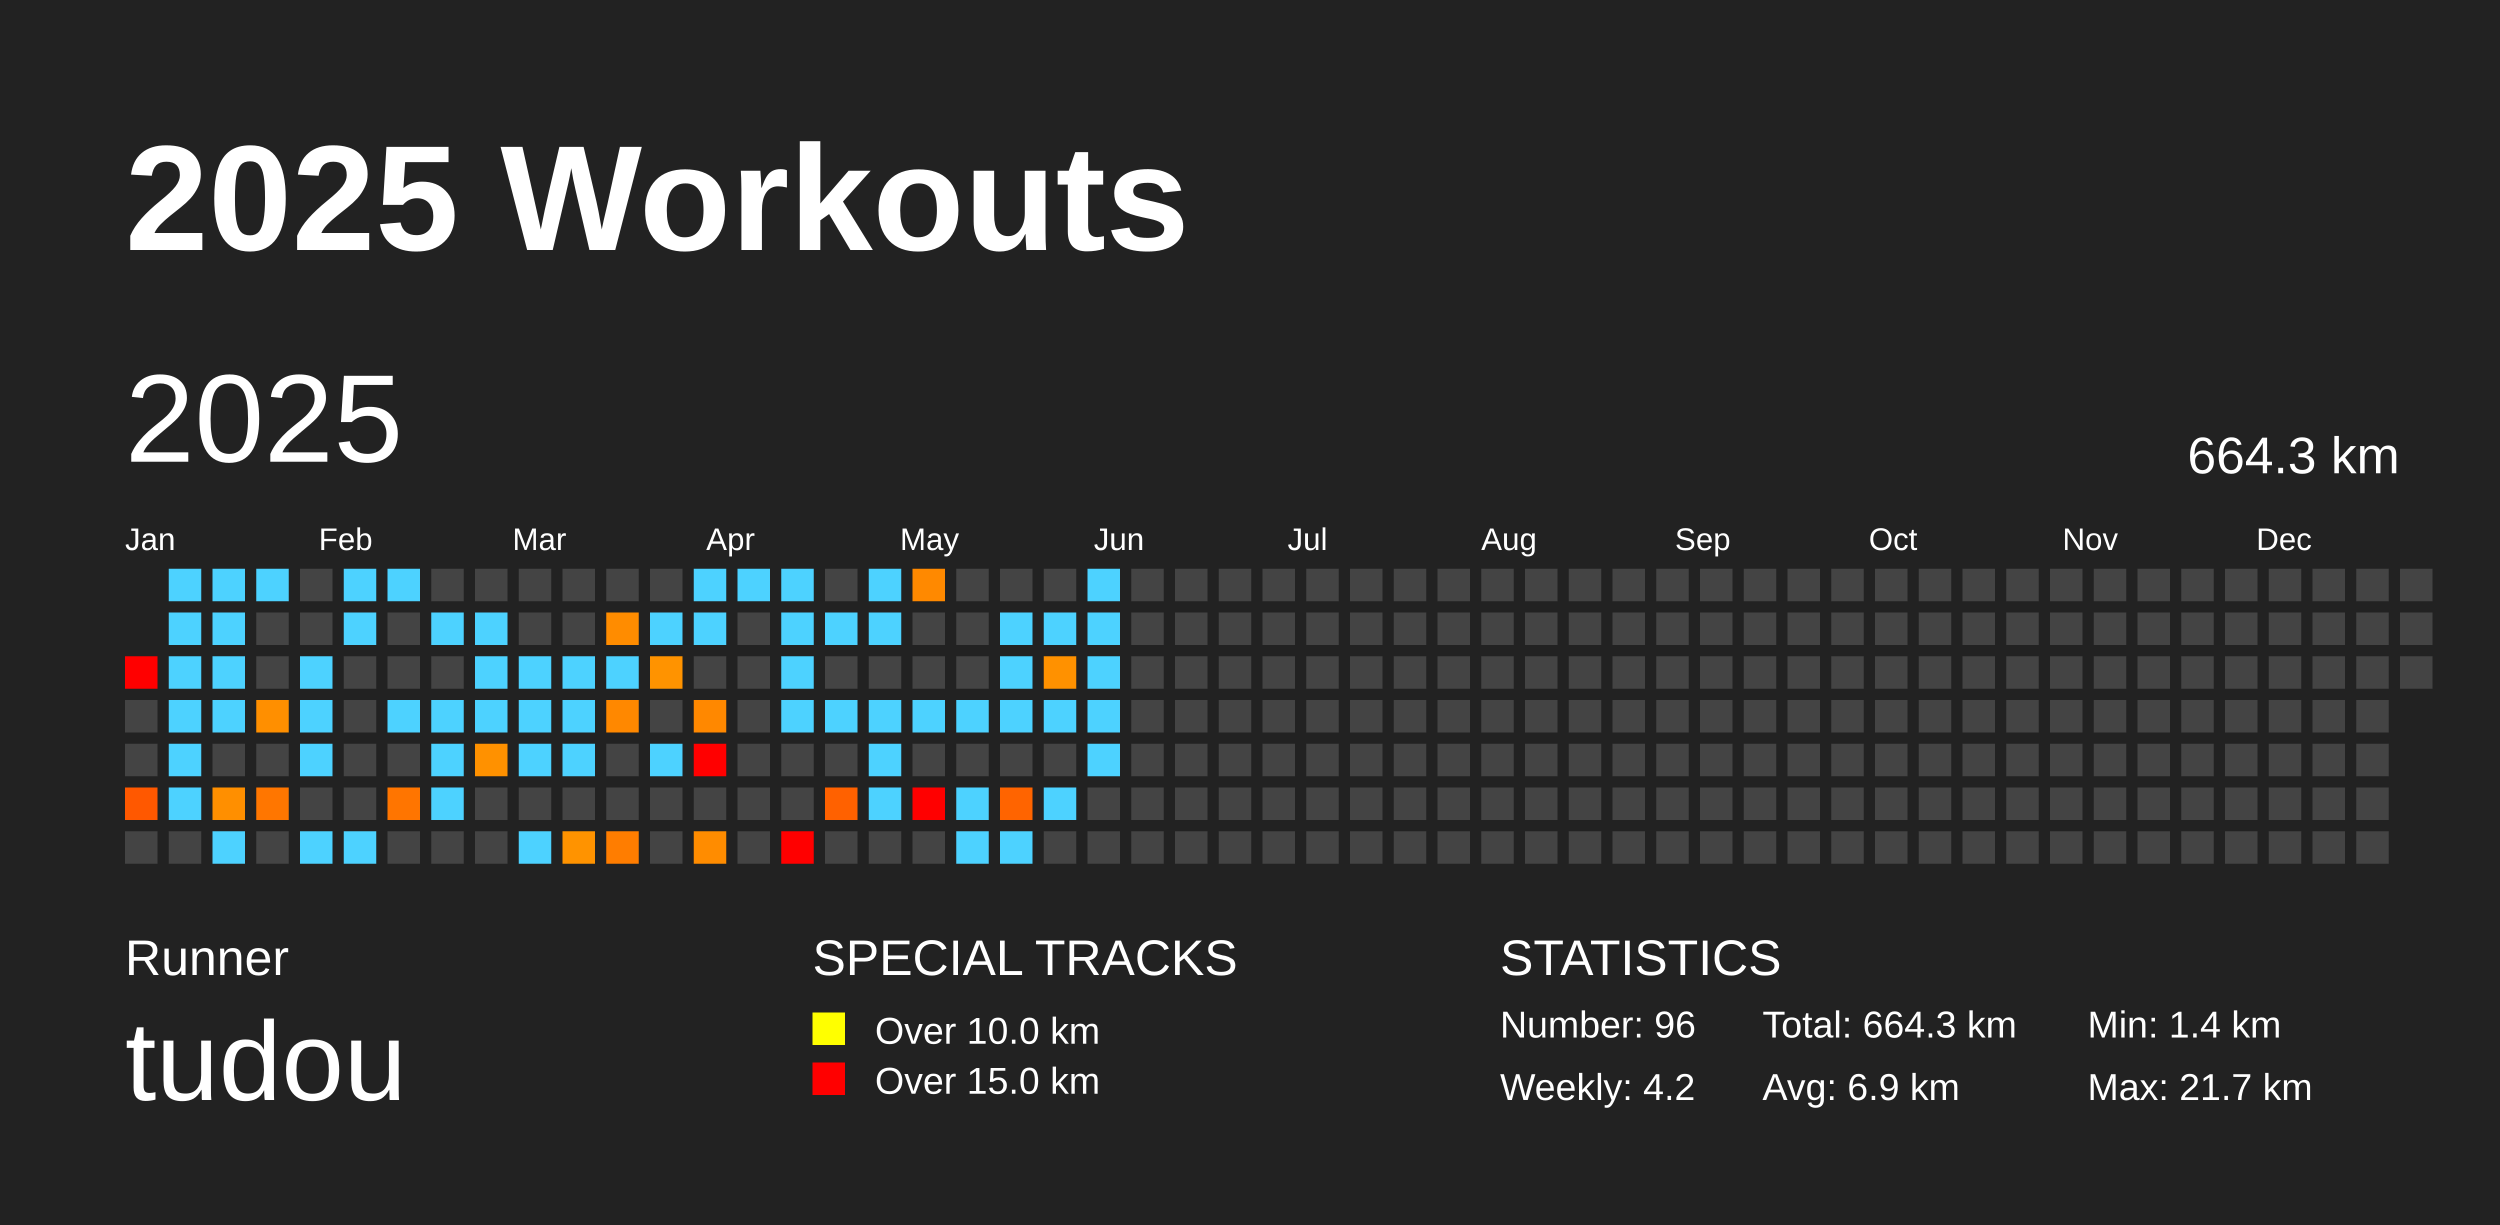
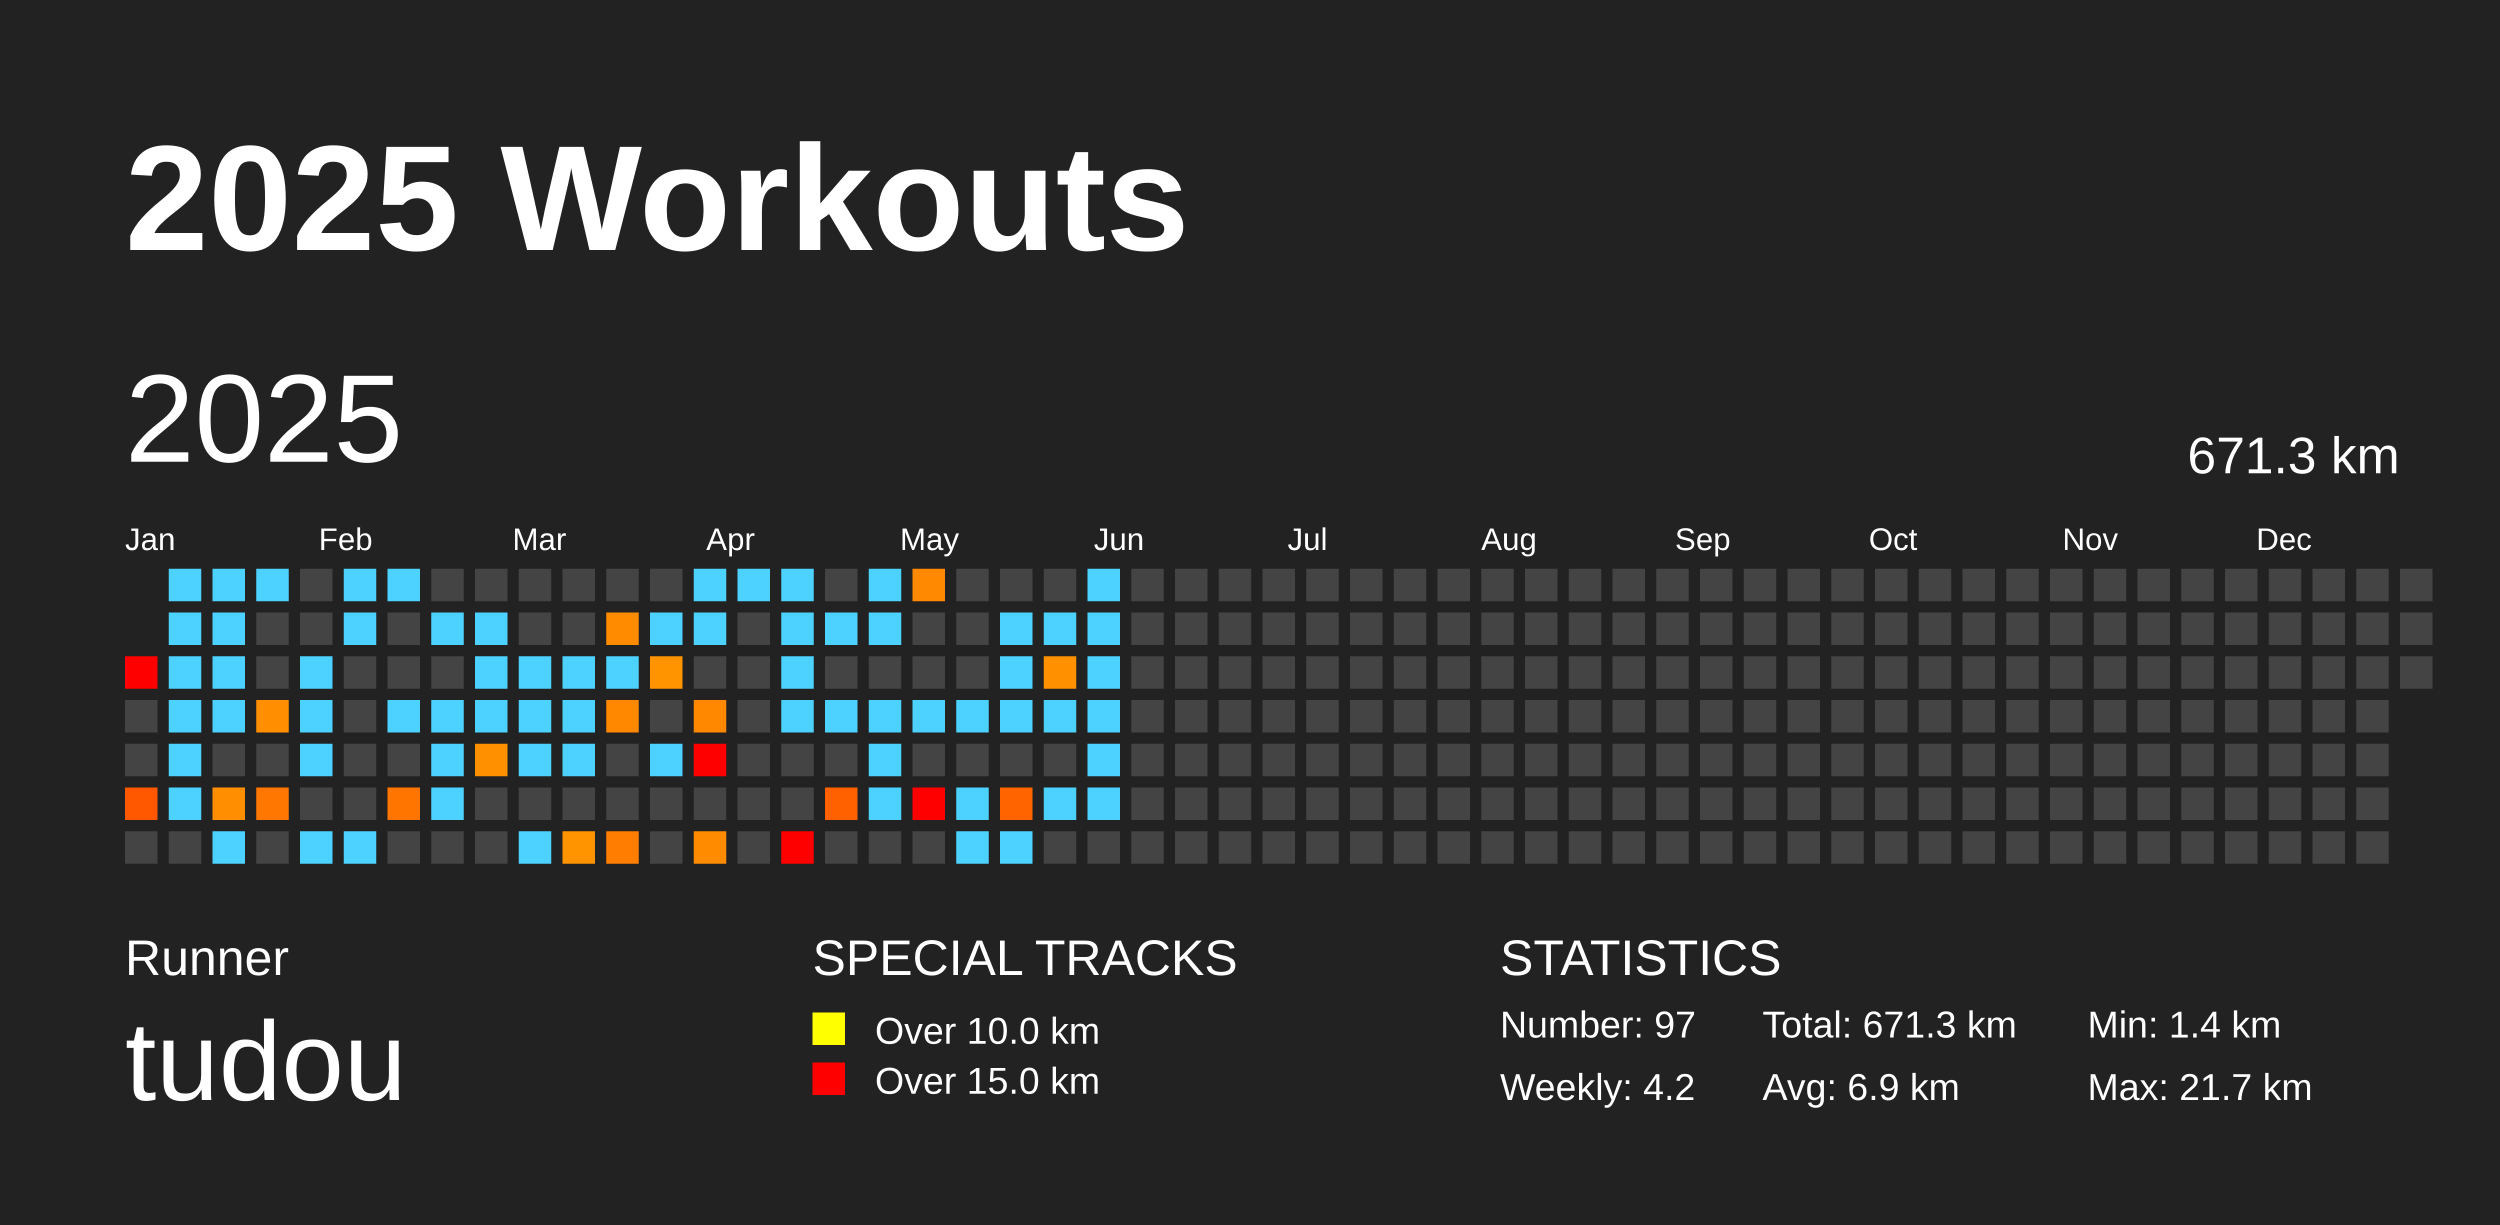
<svg xmlns="http://www.w3.org/2000/svg" baseProfile="full" height="98mm" version="1.1" viewBox="0,0,200,98" width="200mm">
  <defs />
  <rect fill="#222222" height="98" width="200" x="0" y="0" />
  <text fill="#FFFFFF" style="font-size:12px; font-family:Arial; font-weight:bold;" x="10" y="20">2025 Workouts</text>
  <text fill="#FFFFFF" style="font-size:4px; font-family:Arial" x="10" y="78">Runner</text>
  <text fill="#FFFFFF" style="font-size:9px; font-family:Arial" x="10" y="88">tudou</text>
  <text fill="#FFFFFF" style="font-size:4px; font-family:Arial" x="65" y="78">SPECIAL TRACKS</text>
  <rect fill="yellow" height="2.6" width="2.6" x="65" y="81" />
  <text fill="#FFFFFF" style="font-size:3px; font-family:Arial" x="70" y="83.5">Over 10.0 km</text>
  <rect fill="red" height="2.6" width="2.6" x="65" y="85" />
  <text fill="#FFFFFF" style="font-size:3px; font-family:Arial" x="70" y="87.5">Over 15.0 km</text>
  <text fill="#FFFFFF" style="font-size:4px; font-family:Arial" x="120" y="78">STATISTICS</text>
-   <text fill="#FFFFFF" style="font-size:3px; font-family:Arial" x="120" y="83">Number: 96</text>
+   <text fill="#FFFFFF" style="font-size:3px; font-family:Arial" x="120" y="83">Number: 97</text>
  <text fill="#FFFFFF" style="font-size:3px; font-family:Arial" x="120" y="88">Weekly: 4.2</text>
-   <text fill="#FFFFFF" style="font-size:3px; font-family:Arial" x="141" y="83">Total: 664.3 km</text>
+   <text fill="#FFFFFF" style="font-size:3px; font-family:Arial" x="141" y="83">Total: 671.3 km</text>
  <text fill="#FFFFFF" style="font-size:3px; font-family:Arial" x="141" y="88">Avg: 6.9 km</text>
  <text fill="#FFFFFF" style="font-size:3px; font-family:Arial" x="167" y="83">Min: 1.4 km</text>
  <text fill="#FFFFFF" style="font-size:3px; font-family:Arial" x="167" y="88">Max: 21.7 km</text>
  <text dominant-baseline="hanging" fill="#FFFFFF" style="font-size:10.0px; font-family:Arial;" x="10" y="30">2025</text>
-   <text dominant-baseline="hanging" fill="#FFFFFF" style="font-size:4.125px; font-family:Arial;" x="175" y="35">664.3 km</text>
+   <text dominant-baseline="hanging" fill="#FFFFFF" style="font-size:4.125px; font-family:Arial;" x="175" y="35">671.3 km</text>
  <text fill="#FFFFFF" style="font-size:2.5px; font-family:Arial" x="10.0" y="44">Jan</text>
  <text fill="#FFFFFF" style="font-size:2.5px; font-family:Arial" x="25.5" y="44">Feb</text>
  <text fill="#FFFFFF" style="font-size:2.5px; font-family:Arial" x="41.0" y="44">Mar</text>
  <text fill="#FFFFFF" style="font-size:2.5px; font-family:Arial" x="56.5" y="44">Apr</text>
  <text fill="#FFFFFF" style="font-size:2.5px; font-family:Arial" x="72.0" y="44">May</text>
  <text fill="#FFFFFF" style="font-size:2.5px; font-family:Arial" x="87.5" y="44">Jun</text>
  <text fill="#FFFFFF" style="font-size:2.5px; font-family:Arial" x="103.0" y="44">Jul</text>
  <text fill="#FFFFFF" style="font-size:2.5px; font-family:Arial" x="118.5" y="44">Aug</text>
  <text fill="#FFFFFF" style="font-size:2.5px; font-family:Arial" x="134.0" y="44">Sep</text>
  <text fill="#FFFFFF" style="font-size:2.5px; font-family:Arial" x="149.5" y="44">Oct</text>
  <text fill="#FFFFFF" style="font-size:2.5px; font-family:Arial" x="165.0" y="44">Nov</text>
  <text fill="#FFFFFF" style="font-size:2.5px; font-family:Arial" x="180.5" y="44">Dec</text>
  <rect fill="red" height="2.6" width="2.6" x="10.0" y="52.5" />
  <rect fill="#444444" height="2.6" width="2.6" x="10.0" y="56.0" />
  <rect fill="#444444" height="2.6" width="2.6" x="10.0" y="59.5" />
  <rect fill="#ff5800" height="2.6" width="2.6" x="10.0" y="63.0" />
  <rect fill="#444444" height="2.6" width="2.6" x="10.0" y="66.5" />
  <rect fill="#4dd2ff" height="2.6" width="2.6" x="13.5" y="45.5" />
  <rect fill="#4dd2ff" height="2.6" width="2.6" x="13.5" y="49.0" />
  <rect fill="#4dd2ff" height="2.6" width="2.6" x="13.5" y="52.5" />
  <rect fill="#4dd2ff" height="2.6" width="2.6" x="13.5" y="56.0" />
  <rect fill="#4dd2ff" height="2.6" width="2.6" x="13.5" y="59.5" />
  <rect fill="#4dd2ff" height="2.6" width="2.6" x="13.5" y="63.0" />
  <rect fill="#444444" height="2.6" width="2.6" x="13.5" y="66.5" />
  <rect fill="#4dd2ff" height="2.6" width="2.6" x="17.0" y="45.5" />
  <rect fill="#4dd2ff" height="2.6" width="2.6" x="17.0" y="49.0" />
  <rect fill="#4dd2ff" height="2.6" width="2.6" x="17.0" y="52.5" />
  <rect fill="#4dd2ff" height="2.6" width="2.6" x="17.0" y="56.0" />
  <rect fill="#444444" height="2.6" width="2.6" x="17.0" y="59.5" />
  <rect fill="#ff8f00" height="2.6" width="2.6" x="17.0" y="63.0" />
  <rect fill="#4dd2ff" height="2.6" width="2.6" x="17.0" y="66.5" />
  <rect fill="#4dd2ff" height="2.6" width="2.6" x="20.5" y="45.5" />
  <rect fill="#444444" height="2.6" width="2.6" x="20.5" y="49.0" />
  <rect fill="#444444" height="2.6" width="2.6" x="20.5" y="52.5" />
  <rect fill="#ff8f00" height="2.6" width="2.6" x="20.5" y="56.0" />
  <rect fill="#444444" height="2.6" width="2.6" x="20.5" y="59.5" />
  <rect fill="#ff7600" height="2.6" width="2.6" x="20.5" y="63.0" />
  <rect fill="#444444" height="2.6" width="2.6" x="20.5" y="66.5" />
  <rect fill="#444444" height="2.6" width="2.6" x="24.0" y="45.5" />
  <rect fill="#444444" height="2.6" width="2.6" x="24.0" y="49.0" />
  <rect fill="#4dd2ff" height="2.6" width="2.6" x="24.0" y="52.5" />
  <rect fill="#4dd2ff" height="2.6" width="2.6" x="24.0" y="56.0" />
  <rect fill="#4dd2ff" height="2.6" width="2.6" x="24.0" y="59.5" />
  <rect fill="#444444" height="2.6" width="2.6" x="24.0" y="63.0" />
  <rect fill="#4dd2ff" height="2.6" width="2.6" x="24.0" y="66.5" />
  <rect fill="#4dd2ff" height="2.6" width="2.6" x="27.5" y="45.5" />
  <rect fill="#4dd2ff" height="2.6" width="2.6" x="27.5" y="49.0" />
  <rect fill="#444444" height="2.6" width="2.6" x="27.5" y="52.5" />
  <rect fill="#444444" height="2.6" width="2.6" x="27.5" y="56.0" />
  <rect fill="#444444" height="2.6" width="2.6" x="27.5" y="59.5" />
  <rect fill="#444444" height="2.6" width="2.6" x="27.5" y="63.0" />
  <rect fill="#4dd2ff" height="2.6" width="2.6" x="27.5" y="66.5" />
  <rect fill="#4dd2ff" height="2.6" width="2.6" x="31.0" y="45.5" />
  <rect fill="#444444" height="2.6" width="2.6" x="31.0" y="49.0" />
  <rect fill="#444444" height="2.6" width="2.6" x="31.0" y="52.5" />
  <rect fill="#4dd2ff" height="2.6" width="2.6" x="31.0" y="56.0" />
  <rect fill="#444444" height="2.6" width="2.6" x="31.0" y="59.5" />
  <rect fill="#ff7500" height="2.6" width="2.6" x="31.0" y="63.0" />
  <rect fill="#444444" height="2.6" width="2.6" x="31.0" y="66.5" />
  <rect fill="#444444" height="2.6" width="2.6" x="34.5" y="45.5" />
  <rect fill="#4dd2ff" height="2.6" width="2.6" x="34.5" y="49.0" />
  <rect fill="#444444" height="2.6" width="2.6" x="34.5" y="52.5" />
  <rect fill="#4dd2ff" height="2.6" width="2.6" x="34.5" y="56.0" />
  <rect fill="#4dd2ff" height="2.6" width="2.6" x="34.5" y="59.5" />
  <rect fill="#4dd2ff" height="2.6" width="2.6" x="34.5" y="63.0" />
  <rect fill="#444444" height="2.6" width="2.6" x="34.5" y="66.5" />
  <rect fill="#444444" height="2.6" width="2.6" x="38.0" y="45.5" />
  <rect fill="#4dd2ff" height="2.6" width="2.6" x="38.0" y="49.0" />
  <rect fill="#4dd2ff" height="2.6" width="2.6" x="38.0" y="52.5" />
  <rect fill="#4dd2ff" height="2.6" width="2.6" x="38.0" y="56.0" />
  <rect fill="#ff9100" height="2.6" width="2.6" x="38.0" y="59.5" />
  <rect fill="#444444" height="2.6" width="2.6" x="38.0" y="63.0" />
  <rect fill="#444444" height="2.6" width="2.6" x="38.0" y="66.5" />
  <rect fill="#444444" height="2.6" width="2.6" x="41.5" y="45.5" />
  <rect fill="#444444" height="2.6" width="2.6" x="41.5" y="49.0" />
  <rect fill="#4dd2ff" height="2.6" width="2.6" x="41.5" y="52.5" />
  <rect fill="#4dd2ff" height="2.6" width="2.6" x="41.5" y="56.0" />
  <rect fill="#4dd2ff" height="2.6" width="2.6" x="41.5" y="59.5" />
  <rect fill="#444444" height="2.6" width="2.6" x="41.5" y="63.0" />
  <rect fill="#4dd2ff" height="2.6" width="2.6" x="41.5" y="66.5" />
  <rect fill="#444444" height="2.6" width="2.6" x="45.0" y="45.5" />
  <rect fill="#444444" height="2.6" width="2.6" x="45.0" y="49.0" />
  <rect fill="#4dd2ff" height="2.6" width="2.6" x="45.0" y="52.5" />
  <rect fill="#4dd2ff" height="2.6" width="2.6" x="45.0" y="56.0" />
  <rect fill="#4dd2ff" height="2.6" width="2.6" x="45.0" y="59.5" />
  <rect fill="#444444" height="2.6" width="2.6" x="45.0" y="63.0" />
  <rect fill="#ff9300" height="2.6" width="2.6" x="45.0" y="66.5" />
  <rect fill="#444444" height="2.6" width="2.6" x="48.5" y="45.5" />
  <rect fill="#ff8c00" height="2.6" width="2.6" x="48.5" y="49.0" />
  <rect fill="#4dd2ff" height="2.6" width="2.6" x="48.5" y="52.5" />
  <rect fill="#ff8800" height="2.6" width="2.6" x="48.5" y="56.0" />
  <rect fill="#444444" height="2.6" width="2.6" x="48.5" y="59.5" />
  <rect fill="#444444" height="2.6" width="2.6" x="48.5" y="63.0" />
  <rect fill="#ff7d00" height="2.6" width="2.6" x="48.5" y="66.5" />
  <rect fill="#444444" height="2.6" width="2.6" x="52.0" y="45.5" />
  <rect fill="#4dd2ff" height="2.6" width="2.6" x="52.0" y="49.0" />
  <rect fill="#ff9300" height="2.6" width="2.6" x="52.0" y="52.5" />
  <rect fill="#444444" height="2.6" width="2.6" x="52.0" y="56.0" />
  <rect fill="#4dd2ff" height="2.6" width="2.6" x="52.0" y="59.5" />
  <rect fill="#444444" height="2.6" width="2.6" x="52.0" y="63.0" />
  <rect fill="#444444" height="2.6" width="2.6" x="52.0" y="66.5" />
  <rect fill="#4dd2ff" height="2.6" width="2.6" x="55.5" y="45.5" />
  <rect fill="#4dd2ff" height="2.6" width="2.6" x="55.5" y="49.0" />
  <rect fill="#444444" height="2.6" width="2.6" x="55.5" y="52.5" />
  <rect fill="#ff8800" height="2.6" width="2.6" x="55.5" y="56.0" />
  <rect fill="red" height="2.6" width="2.6" x="55.5" y="59.5" />
  <rect fill="#444444" height="2.6" width="2.6" x="55.5" y="63.0" />
  <rect fill="#ff8c00" height="2.6" width="2.6" x="55.5" y="66.5" />
  <rect fill="#4dd2ff" height="2.6" width="2.6" x="59.0" y="45.5" />
  <rect fill="#444444" height="2.6" width="2.6" x="59.0" y="49.0" />
  <rect fill="#444444" height="2.6" width="2.6" x="59.0" y="52.5" />
  <rect fill="#444444" height="2.6" width="2.6" x="59.0" y="56.0" />
  <rect fill="#444444" height="2.6" width="2.6" x="59.0" y="59.5" />
  <rect fill="#444444" height="2.6" width="2.6" x="59.0" y="63.0" />
  <rect fill="#444444" height="2.6" width="2.6" x="59.0" y="66.5" />
  <rect fill="#4dd2ff" height="2.6" width="2.6" x="62.5" y="45.5" />
  <rect fill="#4dd2ff" height="2.6" width="2.6" x="62.5" y="49.0" />
  <rect fill="#4dd2ff" height="2.6" width="2.6" x="62.5" y="52.5" />
  <rect fill="#4dd2ff" height="2.6" width="2.6" x="62.5" y="56.0" />
  <rect fill="#444444" height="2.6" width="2.6" x="62.5" y="59.5" />
  <rect fill="#444444" height="2.6" width="2.6" x="62.5" y="63.0" />
  <rect fill="red" height="2.6" width="2.6" x="62.5" y="66.5" />
  <rect fill="#444444" height="2.6" width="2.6" x="66.0" y="45.5" />
  <rect fill="#4dd2ff" height="2.6" width="2.6" x="66.0" y="49.0" />
  <rect fill="#444444" height="2.6" width="2.6" x="66.0" y="52.5" />
  <rect fill="#4dd2ff" height="2.6" width="2.6" x="66.0" y="56.0" />
  <rect fill="#444444" height="2.6" width="2.6" x="66.0" y="59.5" />
  <rect fill="#ff6100" height="2.6" width="2.6" x="66.0" y="63.0" />
  <rect fill="#444444" height="2.6" width="2.6" x="66.0" y="66.5" />
  <rect fill="#4dd2ff" height="2.6" width="2.6" x="69.5" y="45.5" />
  <rect fill="#4dd2ff" height="2.6" width="2.6" x="69.5" y="49.0" />
  <rect fill="#444444" height="2.6" width="2.6" x="69.5" y="52.5" />
  <rect fill="#4dd2ff" height="2.6" width="2.6" x="69.5" y="56.0" />
  <rect fill="#4dd2ff" height="2.6" width="2.6" x="69.5" y="59.5" />
  <rect fill="#4dd2ff" height="2.6" width="2.6" x="69.5" y="63.0" />
  <rect fill="#444444" height="2.6" width="2.6" x="69.5" y="66.5" />
  <rect fill="#ff8900" height="2.6" width="2.6" x="73.0" y="45.5" />
  <rect fill="#444444" height="2.6" width="2.6" x="73.0" y="49.0" />
  <rect fill="#444444" height="2.6" width="2.6" x="73.0" y="52.5" />
  <rect fill="#4dd2ff" height="2.6" width="2.6" x="73.0" y="56.0" />
  <rect fill="#444444" height="2.6" width="2.6" x="73.0" y="59.5" />
  <rect fill="red" height="2.6" width="2.6" x="73.0" y="63.0" />
  <rect fill="#444444" height="2.6" width="2.6" x="73.0" y="66.5" />
  <rect fill="#444444" height="2.6" width="2.6" x="76.5" y="45.5" />
  <rect fill="#444444" height="2.6" width="2.6" x="76.5" y="49.0" />
  <rect fill="#444444" height="2.6" width="2.6" x="76.5" y="52.5" />
  <rect fill="#4dd2ff" height="2.6" width="2.6" x="76.5" y="56.0" />
  <rect fill="#444444" height="2.6" width="2.6" x="76.5" y="59.5" />
  <rect fill="#4dd2ff" height="2.6" width="2.6" x="76.5" y="63.0" />
  <rect fill="#4dd2ff" height="2.6" width="2.6" x="76.5" y="66.5" />
  <rect fill="#444444" height="2.6" width="2.6" x="80.0" y="45.5" />
  <rect fill="#4dd2ff" height="2.6" width="2.6" x="80.0" y="49.0" />
  <rect fill="#4dd2ff" height="2.6" width="2.6" x="80.0" y="52.5" />
  <rect fill="#4dd2ff" height="2.6" width="2.6" x="80.0" y="56.0" />
  <rect fill="#444444" height="2.6" width="2.6" x="80.0" y="59.5" />
  <rect fill="#ff6400" height="2.6" width="2.6" x="80.0" y="63.0" />
  <rect fill="#4dd2ff" height="2.6" width="2.6" x="80.0" y="66.5" />
  <rect fill="#444444" height="2.6" width="2.6" x="83.5" y="45.5" />
  <rect fill="#4dd2ff" height="2.6" width="2.6" x="83.5" y="49.0" />
  <rect fill="#ff9100" height="2.6" width="2.6" x="83.5" y="52.5" />
  <rect fill="#4dd2ff" height="2.6" width="2.6" x="83.5" y="56.0" />
  <rect fill="#444444" height="2.6" width="2.6" x="83.5" y="59.5" />
  <rect fill="#4dd2ff" height="2.6" width="2.6" x="83.5" y="63.0" />
  <rect fill="#444444" height="2.6" width="2.6" x="83.5" y="66.5" />
  <rect fill="#4dd2ff" height="2.6" width="2.6" x="87.0" y="45.5" />
  <rect fill="#4dd2ff" height="2.6" width="2.6" x="87.0" y="49.0" />
  <rect fill="#4dd2ff" height="2.6" width="2.6" x="87.0" y="52.5" />
  <rect fill="#4dd2ff" height="2.6" width="2.6" x="87.0" y="56.0" />
  <rect fill="#4dd2ff" height="2.6" width="2.6" x="87.0" y="59.5" />
-   <rect fill="#444444" height="2.6" width="2.6" x="87.0" y="63.0" />
+   <rect fill="#4dd2ff" height="2.6" width="2.6" x="87.0" y="63.0" />
  <rect fill="#444444" height="2.6" width="2.6" x="87.0" y="66.5" />
  <rect fill="#444444" height="2.6" width="2.6" x="90.5" y="45.5" />
  <rect fill="#444444" height="2.6" width="2.6" x="90.5" y="49.0" />
  <rect fill="#444444" height="2.6" width="2.6" x="90.5" y="52.5" />
  <rect fill="#444444" height="2.6" width="2.6" x="90.5" y="56.0" />
  <rect fill="#444444" height="2.6" width="2.6" x="90.5" y="59.5" />
  <rect fill="#444444" height="2.6" width="2.6" x="90.5" y="63.0" />
  <rect fill="#444444" height="2.6" width="2.6" x="90.5" y="66.5" />
  <rect fill="#444444" height="2.6" width="2.6" x="94.0" y="45.5" />
  <rect fill="#444444" height="2.6" width="2.6" x="94.0" y="49.0" />
  <rect fill="#444444" height="2.6" width="2.6" x="94.0" y="52.5" />
  <rect fill="#444444" height="2.6" width="2.6" x="94.0" y="56.0" />
  <rect fill="#444444" height="2.6" width="2.6" x="94.0" y="59.5" />
  <rect fill="#444444" height="2.6" width="2.6" x="94.0" y="63.0" />
  <rect fill="#444444" height="2.6" width="2.6" x="94.0" y="66.5" />
  <rect fill="#444444" height="2.6" width="2.6" x="97.5" y="45.5" />
  <rect fill="#444444" height="2.6" width="2.6" x="97.5" y="49.0" />
  <rect fill="#444444" height="2.6" width="2.6" x="97.5" y="52.5" />
  <rect fill="#444444" height="2.6" width="2.6" x="97.5" y="56.0" />
  <rect fill="#444444" height="2.6" width="2.6" x="97.5" y="59.5" />
  <rect fill="#444444" height="2.6" width="2.6" x="97.5" y="63.0" />
  <rect fill="#444444" height="2.6" width="2.6" x="97.5" y="66.5" />
  <rect fill="#444444" height="2.6" width="2.6" x="101.0" y="45.5" />
  <rect fill="#444444" height="2.6" width="2.6" x="101.0" y="49.0" />
  <rect fill="#444444" height="2.6" width="2.6" x="101.0" y="52.5" />
  <rect fill="#444444" height="2.6" width="2.6" x="101.0" y="56.0" />
  <rect fill="#444444" height="2.6" width="2.6" x="101.0" y="59.5" />
  <rect fill="#444444" height="2.6" width="2.6" x="101.0" y="63.0" />
  <rect fill="#444444" height="2.6" width="2.6" x="101.0" y="66.5" />
  <rect fill="#444444" height="2.6" width="2.6" x="104.5" y="45.5" />
  <rect fill="#444444" height="2.6" width="2.6" x="104.5" y="49.0" />
  <rect fill="#444444" height="2.6" width="2.6" x="104.5" y="52.5" />
  <rect fill="#444444" height="2.6" width="2.6" x="104.5" y="56.0" />
  <rect fill="#444444" height="2.6" width="2.6" x="104.5" y="59.5" />
  <rect fill="#444444" height="2.6" width="2.6" x="104.5" y="63.0" />
  <rect fill="#444444" height="2.6" width="2.6" x="104.5" y="66.5" />
  <rect fill="#444444" height="2.6" width="2.6" x="108.0" y="45.5" />
  <rect fill="#444444" height="2.6" width="2.6" x="108.0" y="49.0" />
  <rect fill="#444444" height="2.6" width="2.6" x="108.0" y="52.5" />
  <rect fill="#444444" height="2.6" width="2.6" x="108.0" y="56.0" />
  <rect fill="#444444" height="2.6" width="2.6" x="108.0" y="59.5" />
  <rect fill="#444444" height="2.6" width="2.6" x="108.0" y="63.0" />
  <rect fill="#444444" height="2.6" width="2.6" x="108.0" y="66.5" />
  <rect fill="#444444" height="2.6" width="2.6" x="111.5" y="45.5" />
  <rect fill="#444444" height="2.6" width="2.6" x="111.5" y="49.0" />
  <rect fill="#444444" height="2.6" width="2.6" x="111.5" y="52.5" />
  <rect fill="#444444" height="2.6" width="2.6" x="111.5" y="56.0" />
  <rect fill="#444444" height="2.6" width="2.6" x="111.5" y="59.5" />
  <rect fill="#444444" height="2.6" width="2.6" x="111.5" y="63.0" />
  <rect fill="#444444" height="2.6" width="2.6" x="111.5" y="66.5" />
  <rect fill="#444444" height="2.6" width="2.6" x="115.0" y="45.5" />
  <rect fill="#444444" height="2.6" width="2.6" x="115.0" y="49.0" />
  <rect fill="#444444" height="2.6" width="2.6" x="115.0" y="52.5" />
  <rect fill="#444444" height="2.6" width="2.6" x="115.0" y="56.0" />
  <rect fill="#444444" height="2.6" width="2.6" x="115.0" y="59.5" />
  <rect fill="#444444" height="2.6" width="2.6" x="115.0" y="63.0" />
  <rect fill="#444444" height="2.6" width="2.6" x="115.0" y="66.5" />
  <rect fill="#444444" height="2.6" width="2.6" x="118.5" y="45.5" />
  <rect fill="#444444" height="2.6" width="2.6" x="118.5" y="49.0" />
  <rect fill="#444444" height="2.6" width="2.6" x="118.5" y="52.5" />
  <rect fill="#444444" height="2.6" width="2.6" x="118.5" y="56.0" />
  <rect fill="#444444" height="2.6" width="2.6" x="118.5" y="59.5" />
  <rect fill="#444444" height="2.6" width="2.6" x="118.5" y="63.0" />
  <rect fill="#444444" height="2.6" width="2.6" x="118.5" y="66.5" />
  <rect fill="#444444" height="2.6" width="2.6" x="122.0" y="45.5" />
  <rect fill="#444444" height="2.6" width="2.6" x="122.0" y="49.0" />
  <rect fill="#444444" height="2.6" width="2.6" x="122.0" y="52.5" />
  <rect fill="#444444" height="2.6" width="2.6" x="122.0" y="56.0" />
  <rect fill="#444444" height="2.6" width="2.6" x="122.0" y="59.5" />
  <rect fill="#444444" height="2.6" width="2.6" x="122.0" y="63.0" />
  <rect fill="#444444" height="2.6" width="2.6" x="122.0" y="66.5" />
  <rect fill="#444444" height="2.6" width="2.6" x="125.5" y="45.5" />
  <rect fill="#444444" height="2.6" width="2.6" x="125.5" y="49.0" />
  <rect fill="#444444" height="2.6" width="2.6" x="125.5" y="52.5" />
  <rect fill="#444444" height="2.6" width="2.6" x="125.5" y="56.0" />
  <rect fill="#444444" height="2.6" width="2.6" x="125.5" y="59.5" />
  <rect fill="#444444" height="2.6" width="2.6" x="125.5" y="63.0" />
  <rect fill="#444444" height="2.6" width="2.6" x="125.5" y="66.5" />
  <rect fill="#444444" height="2.6" width="2.6" x="129.0" y="45.5" />
  <rect fill="#444444" height="2.6" width="2.6" x="129.0" y="49.0" />
  <rect fill="#444444" height="2.6" width="2.6" x="129.0" y="52.5" />
  <rect fill="#444444" height="2.6" width="2.6" x="129.0" y="56.0" />
  <rect fill="#444444" height="2.6" width="2.6" x="129.0" y="59.5" />
  <rect fill="#444444" height="2.6" width="2.6" x="129.0" y="63.0" />
  <rect fill="#444444" height="2.6" width="2.6" x="129.0" y="66.5" />
  <rect fill="#444444" height="2.6" width="2.6" x="132.5" y="45.5" />
  <rect fill="#444444" height="2.6" width="2.6" x="132.5" y="49.0" />
  <rect fill="#444444" height="2.6" width="2.6" x="132.5" y="52.5" />
  <rect fill="#444444" height="2.6" width="2.6" x="132.5" y="56.0" />
  <rect fill="#444444" height="2.6" width="2.6" x="132.5" y="59.5" />
  <rect fill="#444444" height="2.6" width="2.6" x="132.5" y="63.0" />
  <rect fill="#444444" height="2.6" width="2.6" x="132.5" y="66.5" />
  <rect fill="#444444" height="2.6" width="2.6" x="136.0" y="45.5" />
  <rect fill="#444444" height="2.6" width="2.6" x="136.0" y="49.0" />
  <rect fill="#444444" height="2.6" width="2.6" x="136.0" y="52.5" />
  <rect fill="#444444" height="2.6" width="2.6" x="136.0" y="56.0" />
  <rect fill="#444444" height="2.6" width="2.6" x="136.0" y="59.5" />
  <rect fill="#444444" height="2.6" width="2.6" x="136.0" y="63.0" />
  <rect fill="#444444" height="2.6" width="2.6" x="136.0" y="66.5" />
  <rect fill="#444444" height="2.6" width="2.6" x="139.5" y="45.5" />
  <rect fill="#444444" height="2.6" width="2.6" x="139.5" y="49.0" />
  <rect fill="#444444" height="2.6" width="2.6" x="139.5" y="52.5" />
  <rect fill="#444444" height="2.6" width="2.6" x="139.5" y="56.0" />
  <rect fill="#444444" height="2.6" width="2.6" x="139.5" y="59.5" />
  <rect fill="#444444" height="2.6" width="2.6" x="139.5" y="63.0" />
  <rect fill="#444444" height="2.6" width="2.6" x="139.5" y="66.5" />
  <rect fill="#444444" height="2.6" width="2.6" x="143.0" y="45.5" />
  <rect fill="#444444" height="2.6" width="2.6" x="143.0" y="49.0" />
  <rect fill="#444444" height="2.6" width="2.6" x="143.0" y="52.5" />
  <rect fill="#444444" height="2.6" width="2.6" x="143.0" y="56.0" />
  <rect fill="#444444" height="2.6" width="2.6" x="143.0" y="59.5" />
  <rect fill="#444444" height="2.6" width="2.6" x="143.0" y="63.0" />
  <rect fill="#444444" height="2.6" width="2.6" x="143.0" y="66.5" />
  <rect fill="#444444" height="2.6" width="2.6" x="146.5" y="45.5" />
  <rect fill="#444444" height="2.6" width="2.6" x="146.5" y="49.0" />
  <rect fill="#444444" height="2.6" width="2.6" x="146.5" y="52.5" />
  <rect fill="#444444" height="2.6" width="2.6" x="146.5" y="56.0" />
  <rect fill="#444444" height="2.6" width="2.6" x="146.5" y="59.5" />
  <rect fill="#444444" height="2.6" width="2.6" x="146.5" y="63.0" />
  <rect fill="#444444" height="2.6" width="2.6" x="146.5" y="66.5" />
  <rect fill="#444444" height="2.6" width="2.6" x="150.0" y="45.5" />
  <rect fill="#444444" height="2.6" width="2.6" x="150.0" y="49.0" />
  <rect fill="#444444" height="2.6" width="2.6" x="150.0" y="52.5" />
  <rect fill="#444444" height="2.6" width="2.6" x="150.0" y="56.0" />
  <rect fill="#444444" height="2.6" width="2.6" x="150.0" y="59.5" />
  <rect fill="#444444" height="2.6" width="2.6" x="150.0" y="63.0" />
  <rect fill="#444444" height="2.6" width="2.6" x="150.0" y="66.5" />
  <rect fill="#444444" height="2.6" width="2.6" x="153.5" y="45.5" />
  <rect fill="#444444" height="2.6" width="2.6" x="153.5" y="49.0" />
  <rect fill="#444444" height="2.6" width="2.6" x="153.5" y="52.5" />
  <rect fill="#444444" height="2.6" width="2.6" x="153.5" y="56.0" />
  <rect fill="#444444" height="2.6" width="2.6" x="153.5" y="59.5" />
  <rect fill="#444444" height="2.6" width="2.6" x="153.5" y="63.0" />
  <rect fill="#444444" height="2.6" width="2.6" x="153.5" y="66.5" />
  <rect fill="#444444" height="2.6" width="2.6" x="157.0" y="45.5" />
  <rect fill="#444444" height="2.6" width="2.6" x="157.0" y="49.0" />
  <rect fill="#444444" height="2.6" width="2.6" x="157.0" y="52.5" />
  <rect fill="#444444" height="2.6" width="2.6" x="157.0" y="56.0" />
  <rect fill="#444444" height="2.6" width="2.6" x="157.0" y="59.5" />
  <rect fill="#444444" height="2.6" width="2.6" x="157.0" y="63.0" />
  <rect fill="#444444" height="2.6" width="2.6" x="157.0" y="66.5" />
  <rect fill="#444444" height="2.6" width="2.6" x="160.5" y="45.5" />
  <rect fill="#444444" height="2.6" width="2.6" x="160.5" y="49.0" />
  <rect fill="#444444" height="2.6" width="2.6" x="160.5" y="52.5" />
  <rect fill="#444444" height="2.6" width="2.6" x="160.5" y="56.0" />
  <rect fill="#444444" height="2.6" width="2.6" x="160.5" y="59.5" />
  <rect fill="#444444" height="2.6" width="2.6" x="160.5" y="63.0" />
  <rect fill="#444444" height="2.6" width="2.6" x="160.5" y="66.5" />
  <rect fill="#444444" height="2.6" width="2.6" x="164.0" y="45.5" />
  <rect fill="#444444" height="2.6" width="2.6" x="164.0" y="49.0" />
  <rect fill="#444444" height="2.6" width="2.6" x="164.0" y="52.5" />
  <rect fill="#444444" height="2.6" width="2.6" x="164.0" y="56.0" />
  <rect fill="#444444" height="2.6" width="2.6" x="164.0" y="59.5" />
  <rect fill="#444444" height="2.6" width="2.6" x="164.0" y="63.0" />
  <rect fill="#444444" height="2.6" width="2.6" x="164.0" y="66.5" />
  <rect fill="#444444" height="2.6" width="2.6" x="167.5" y="45.5" />
  <rect fill="#444444" height="2.6" width="2.6" x="167.5" y="49.0" />
  <rect fill="#444444" height="2.6" width="2.6" x="167.5" y="52.5" />
  <rect fill="#444444" height="2.6" width="2.6" x="167.5" y="56.0" />
  <rect fill="#444444" height="2.6" width="2.6" x="167.5" y="59.5" />
  <rect fill="#444444" height="2.6" width="2.6" x="167.5" y="63.0" />
  <rect fill="#444444" height="2.6" width="2.6" x="167.5" y="66.5" />
  <rect fill="#444444" height="2.6" width="2.6" x="171.0" y="45.5" />
  <rect fill="#444444" height="2.6" width="2.6" x="171.0" y="49.0" />
  <rect fill="#444444" height="2.6" width="2.6" x="171.0" y="52.5" />
  <rect fill="#444444" height="2.6" width="2.6" x="171.0" y="56.0" />
  <rect fill="#444444" height="2.6" width="2.6" x="171.0" y="59.5" />
  <rect fill="#444444" height="2.6" width="2.6" x="171.0" y="63.0" />
  <rect fill="#444444" height="2.6" width="2.6" x="171.0" y="66.5" />
  <rect fill="#444444" height="2.6" width="2.6" x="174.5" y="45.5" />
  <rect fill="#444444" height="2.6" width="2.6" x="174.5" y="49.0" />
  <rect fill="#444444" height="2.6" width="2.6" x="174.5" y="52.5" />
  <rect fill="#444444" height="2.6" width="2.6" x="174.5" y="56.0" />
  <rect fill="#444444" height="2.6" width="2.6" x="174.5" y="59.5" />
  <rect fill="#444444" height="2.6" width="2.6" x="174.5" y="63.0" />
  <rect fill="#444444" height="2.6" width="2.6" x="174.5" y="66.5" />
  <rect fill="#444444" height="2.6" width="2.6" x="178.0" y="45.5" />
  <rect fill="#444444" height="2.6" width="2.6" x="178.0" y="49.0" />
  <rect fill="#444444" height="2.6" width="2.6" x="178.0" y="52.5" />
  <rect fill="#444444" height="2.6" width="2.6" x="178.0" y="56.0" />
  <rect fill="#444444" height="2.6" width="2.6" x="178.0" y="59.5" />
  <rect fill="#444444" height="2.6" width="2.6" x="178.0" y="63.0" />
  <rect fill="#444444" height="2.6" width="2.6" x="178.0" y="66.5" />
  <rect fill="#444444" height="2.6" width="2.6" x="181.5" y="45.5" />
  <rect fill="#444444" height="2.6" width="2.6" x="181.5" y="49.0" />
  <rect fill="#444444" height="2.6" width="2.6" x="181.5" y="52.5" />
  <rect fill="#444444" height="2.6" width="2.6" x="181.5" y="56.0" />
  <rect fill="#444444" height="2.6" width="2.6" x="181.5" y="59.5" />
  <rect fill="#444444" height="2.6" width="2.6" x="181.5" y="63.0" />
  <rect fill="#444444" height="2.6" width="2.6" x="181.5" y="66.5" />
  <rect fill="#444444" height="2.6" width="2.6" x="185.0" y="45.5" />
  <rect fill="#444444" height="2.6" width="2.6" x="185.0" y="49.0" />
  <rect fill="#444444" height="2.6" width="2.6" x="185.0" y="52.5" />
  <rect fill="#444444" height="2.6" width="2.6" x="185.0" y="56.0" />
  <rect fill="#444444" height="2.6" width="2.6" x="185.0" y="59.5" />
  <rect fill="#444444" height="2.6" width="2.6" x="185.0" y="63.0" />
  <rect fill="#444444" height="2.6" width="2.6" x="185.0" y="66.5" />
  <rect fill="#444444" height="2.6" width="2.6" x="188.5" y="45.5" />
  <rect fill="#444444" height="2.6" width="2.6" x="188.5" y="49.0" />
  <rect fill="#444444" height="2.6" width="2.6" x="188.5" y="52.5" />
  <rect fill="#444444" height="2.6" width="2.6" x="188.5" y="56.0" />
  <rect fill="#444444" height="2.6" width="2.6" x="188.5" y="59.5" />
  <rect fill="#444444" height="2.6" width="2.6" x="188.5" y="63.0" />
  <rect fill="#444444" height="2.6" width="2.6" x="188.5" y="66.5" />
  <rect fill="#444444" height="2.6" width="2.6" x="192.0" y="45.5" />
  <rect fill="#444444" height="2.6" width="2.6" x="192.0" y="49.0" />
  <rect fill="#444444" height="2.6" width="2.6" x="192.0" y="52.5" />
</svg>
